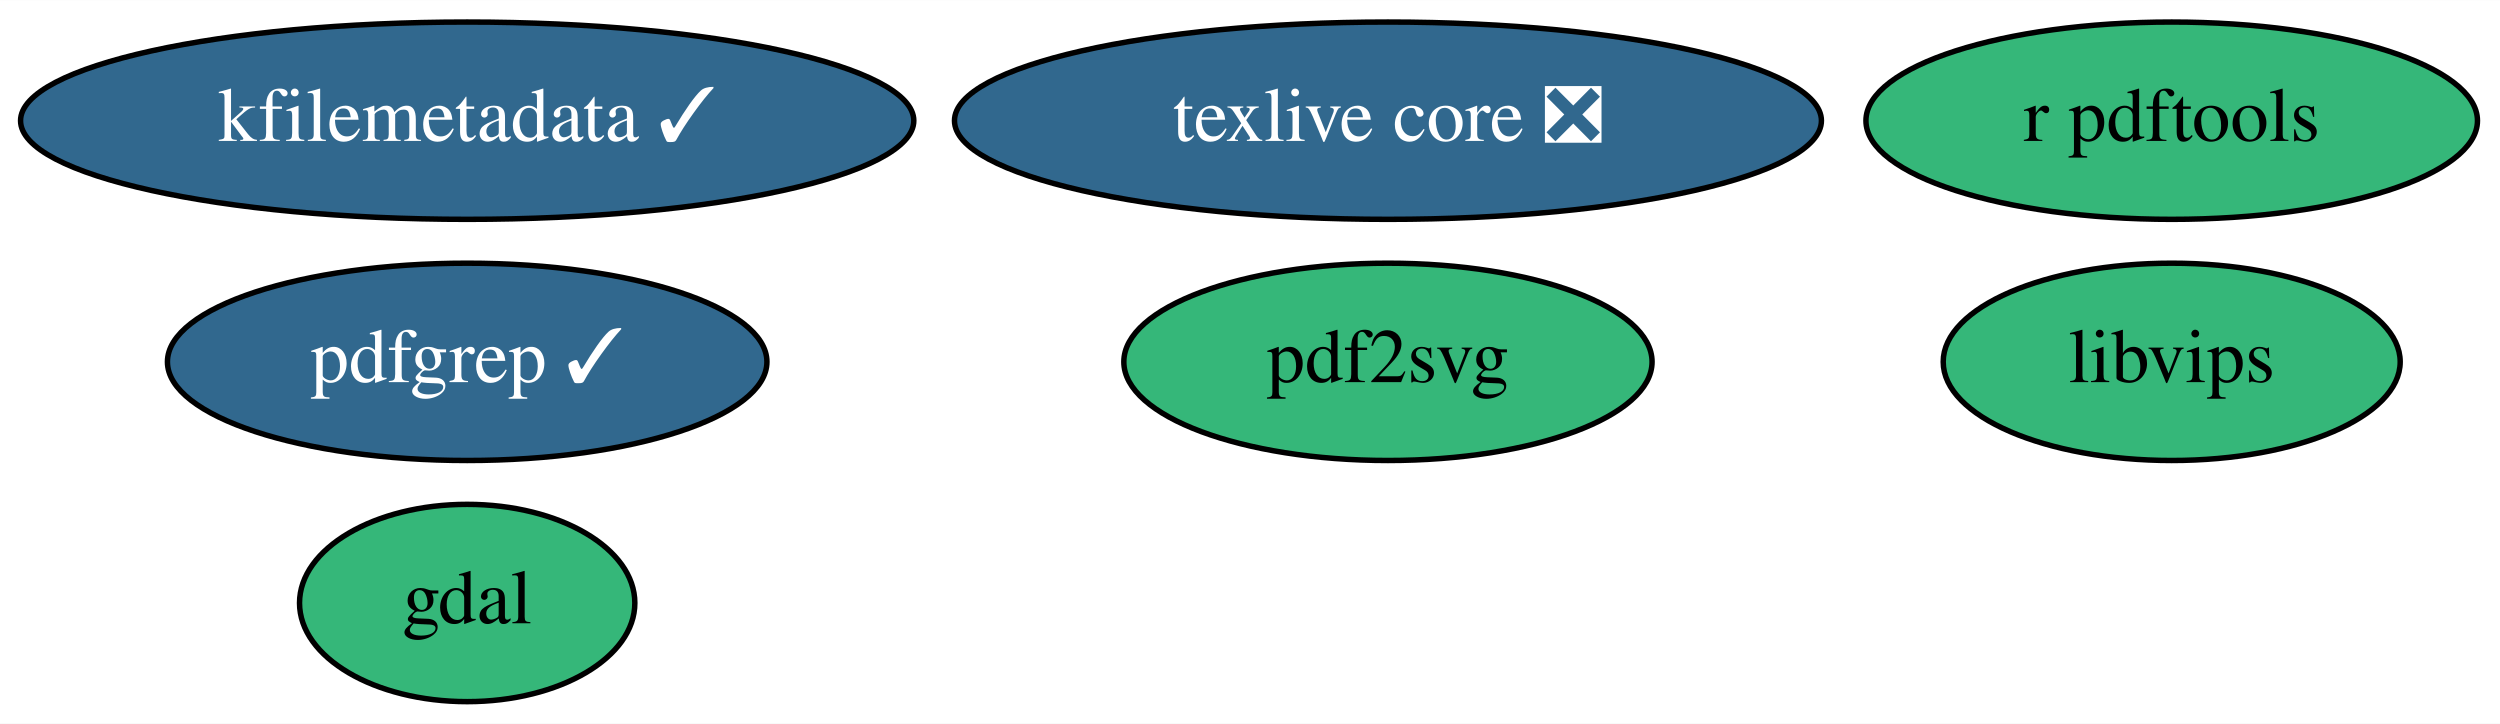
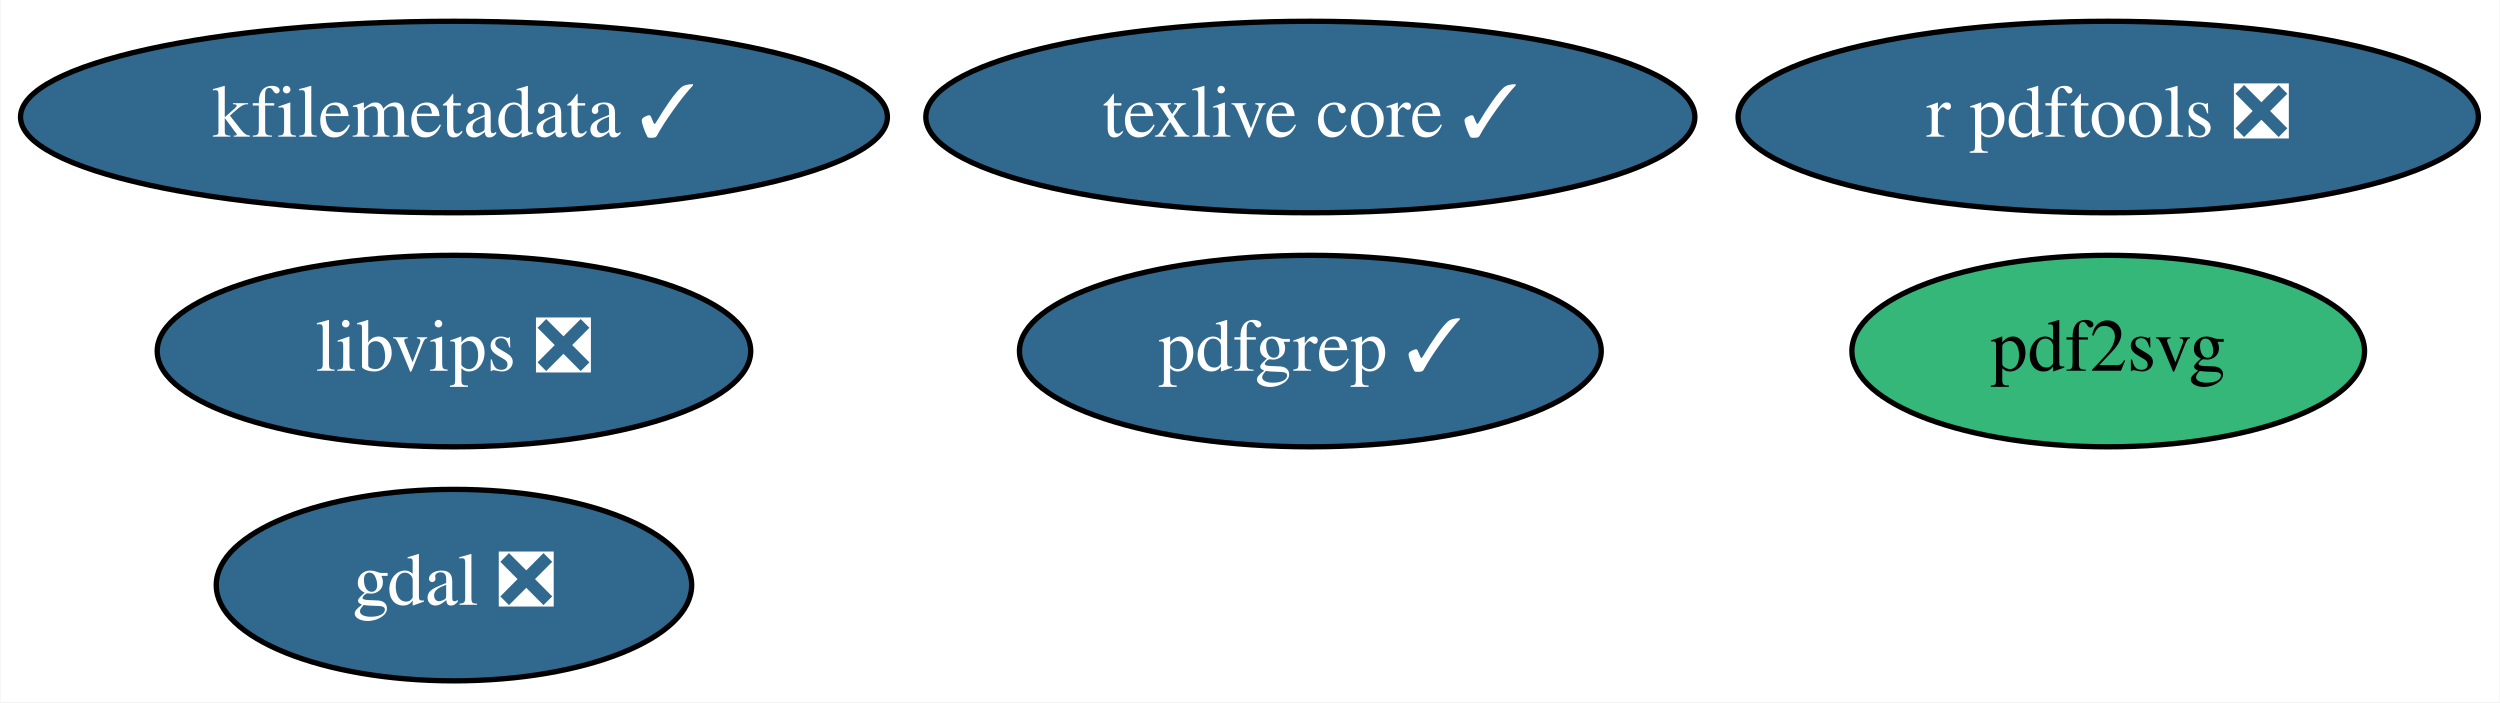
- <svg xmlns="http://www.w3.org/2000/svg" xmlns:xlink="http://www.w3.org/1999/xlink" width="456pt" height="132pt" viewBox="0.00 0.00 456.14 132.00">
+ <svg xmlns="http://www.w3.org/2000/svg" xmlns:xlink="http://www.w3.org/1999/xlink" width="470pt" height="132pt" viewBox="0.00 0.00 469.79 132.00">
  <g id="graph0" class="graph" transform="scale(1 1) rotate(0) translate(4 128)">
-     <polygon fill="white" stroke="transparent" points="-4,4 -4,-128 452.14,-128 452.14,4 -4,4" />
+     <polygon fill="white" stroke="transparent" points="-4,4 -4,-128 465.79,-128 465.79,4 -4,4" />
    <g id="node1" class="node">
      <g id="a_node1">
-         <a xlink:href="https://github.com/conda-forge/gdal-feedstock" xlink:title="gdal">
-           <ellipse fill="#35b779" stroke="black" cx="81.24" cy="-18" rx="30.59" ry="18" />
-           <text text-anchor="middle" x="81.24" y="-14.3" font-family="Times,serif" font-size="14.00">gdal</text>
+         <a xlink:href="https://github.com/conda-forge/gdal-feedstock/pull/540" xlink:title="gdal ❎">
+           <ellipse fill="#31688e" stroke="black" cx="81.24" cy="-18" rx="44.69" ry="18" />
+           <text text-anchor="middle" x="81.24" y="-14.3" font-family="Times,serif" font-size="14.00" fill="white">gdal ❎</text>
        </a>
      </g>
    </g>
    <g id="node2" class="node">
      <g id="a_node2">
-         <a xlink:href="https://github.com/conda-forge/texlive-core-feedstock/pull/52" xlink:title="texlive core ❎">
-           <ellipse fill="#31688e" stroke="black" cx="249.24" cy="-106" rx="79.09" ry="18" />
-           <text text-anchor="middle" x="249.24" y="-102.3" font-family="Times,serif" font-size="14.00" fill="white">texlive core ❎</text>
+         <a xlink:href="https://github.com/conda-forge/texlive-core-feedstock/pull/52" xlink:title="texlive core ✓">
+           <ellipse fill="#31688e" stroke="black" cx="242.24" cy="-106" rx="72.29" ry="18" />
+           <text text-anchor="middle" x="242.24" y="-102.3" font-family="Times,serif" font-size="14.00" fill="white">texlive core ✓</text>
        </a>
      </g>
    </g>
    <g id="node3" class="node">
      <g id="a_node3">
-         <a xlink:href="https://github.com/conda-forge/r-pdftools-feedstock" xlink:title="r pdftools">
-           <ellipse fill="#35b779" stroke="black" cx="392.24" cy="-106" rx="55.79" ry="18" />
-           <text text-anchor="middle" x="392.24" y="-102.3" font-family="Times,serif" font-size="14.00">r pdftools</text>
+         <a xlink:href="https://github.com/conda-forge/r-pdftools-feedstock/pull/15" xlink:title="r pdftools ❎">
+           <ellipse fill="#31688e" stroke="black" cx="392.24" cy="-106" rx="69.59" ry="18" />
+           <text text-anchor="middle" x="392.24" y="-102.3" font-family="Times,serif" font-size="14.00" fill="white">r pdftools ❎</text>
        </a>
      </g>
    </g>
    <g id="node4" class="node">
      <g id="a_node4">
-         <a xlink:href="https://github.com/conda-forge/libvips-feedstock" xlink:title="libvips">
-           <ellipse fill="#35b779" stroke="black" cx="392.24" cy="-62" rx="41.69" ry="18" />
-           <text text-anchor="middle" x="392.24" y="-58.3" font-family="Times,serif" font-size="14.00">libvips</text>
+         <a xlink:href="https://github.com/conda-forge/libvips-feedstock/pull/42" xlink:title="libvips ❎">
+           <ellipse fill="#31688e" stroke="black" cx="81.24" cy="-62" rx="55.79" ry="18" />
+           <text text-anchor="middle" x="81.24" y="-58.3" font-family="Times,serif" font-size="14.00" fill="white">libvips ❎</text>
        </a>
      </g>
    </g>
    <g id="node5" class="node">
      <g id="a_node5">
        <a xlink:href="https://github.com/conda-forge/kfilemetadata-feedstock/pull/22" xlink:title="kfilemetadata ✓">
          <ellipse fill="#31688e" stroke="black" cx="81.24" cy="-106" rx="81.49" ry="18" />
          <text text-anchor="middle" x="81.24" y="-102.3" font-family="Times,serif" font-size="14.00" fill="white">kfilemetadata ✓</text>
        </a>
      </g>
    </g>
    <g id="node6" class="node">
      <g id="a_node6">
        <a xlink:href="https://github.com/conda-forge/pdf2svg-feedstock" xlink:title="pdf2svg">
-           <ellipse fill="#35b779" stroke="black" cx="249.24" cy="-62" rx="48.19" ry="18" />
-           <text text-anchor="middle" x="249.24" y="-58.3" font-family="Times,serif" font-size="14.00">pdf2svg</text>
+           <ellipse fill="#35b779" stroke="black" cx="392.24" cy="-62" rx="48.19" ry="18" />
+           <text text-anchor="middle" x="392.24" y="-58.3" font-family="Times,serif" font-size="14.00">pdf2svg</text>
        </a>
      </g>
    </g>
    <g id="node7" class="node">
      <g id="a_node7">
        <a xlink:href="https://github.com/conda-forge/pdfgrep-feedstock/pull/8" xlink:title="pdfgrep ✓">
-           <ellipse fill="#31688e" stroke="black" cx="81.24" cy="-62" rx="54.69" ry="18" />
-           <text text-anchor="middle" x="81.24" y="-58.3" font-family="Times,serif" font-size="14.00" fill="white">pdfgrep ✓</text>
+           <ellipse fill="#31688e" stroke="black" cx="242.24" cy="-62" rx="54.69" ry="18" />
+           <text text-anchor="middle" x="242.24" y="-58.3" font-family="Times,serif" font-size="14.00" fill="white">pdfgrep ✓</text>
        </a>
      </g>
    </g>
  </g>
</svg>
